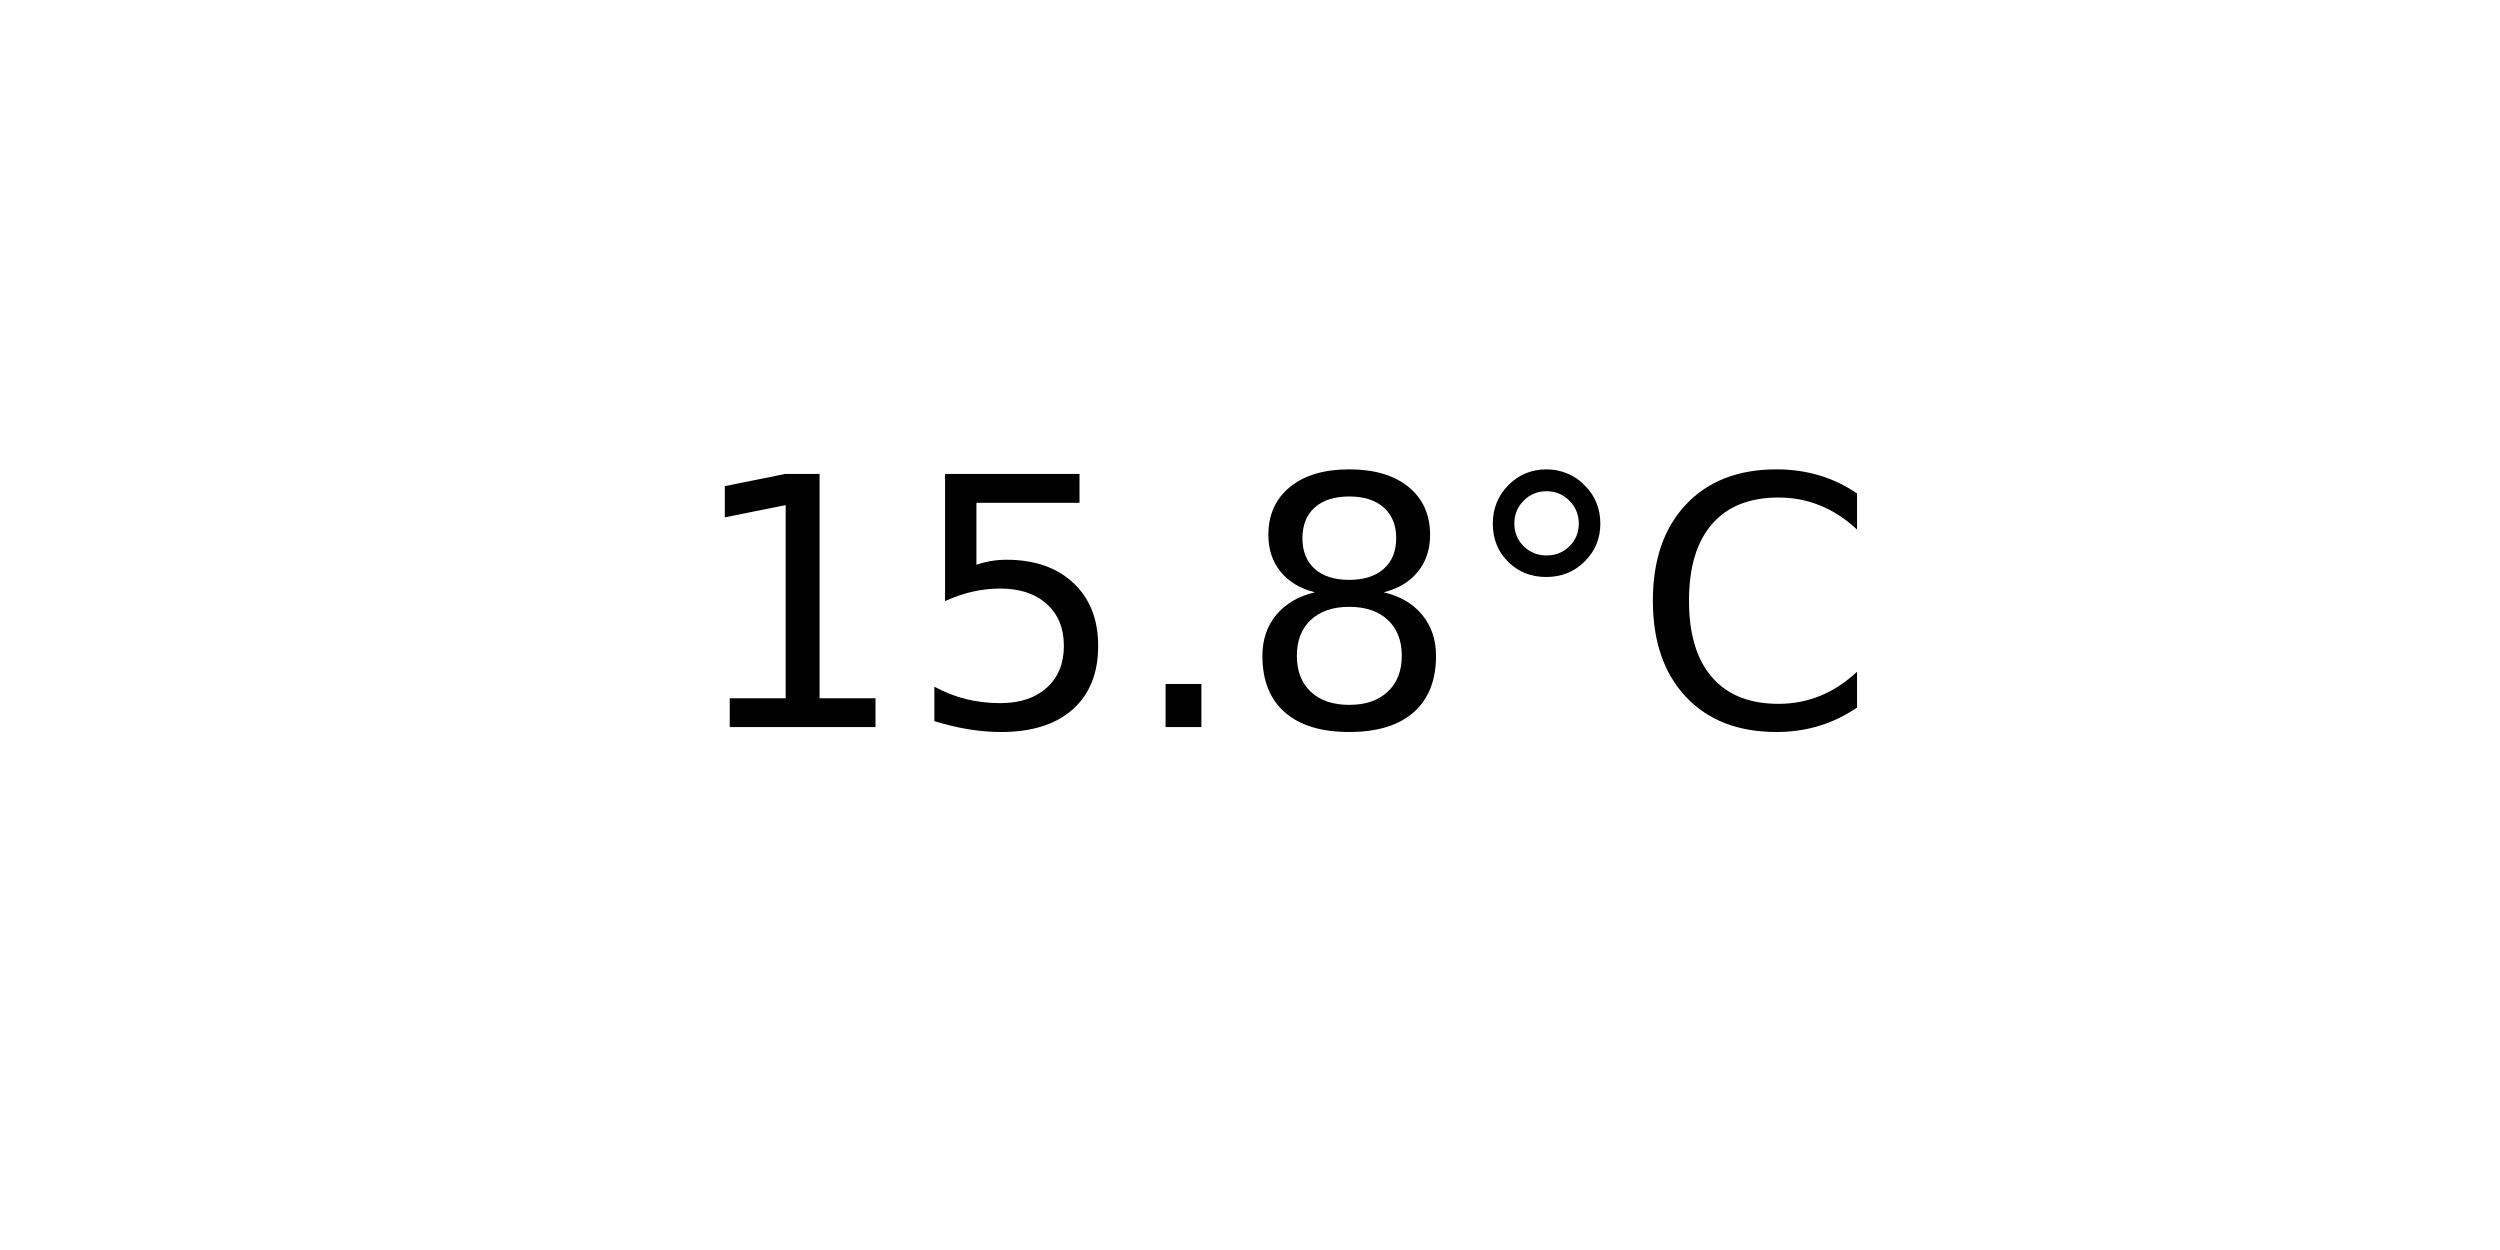
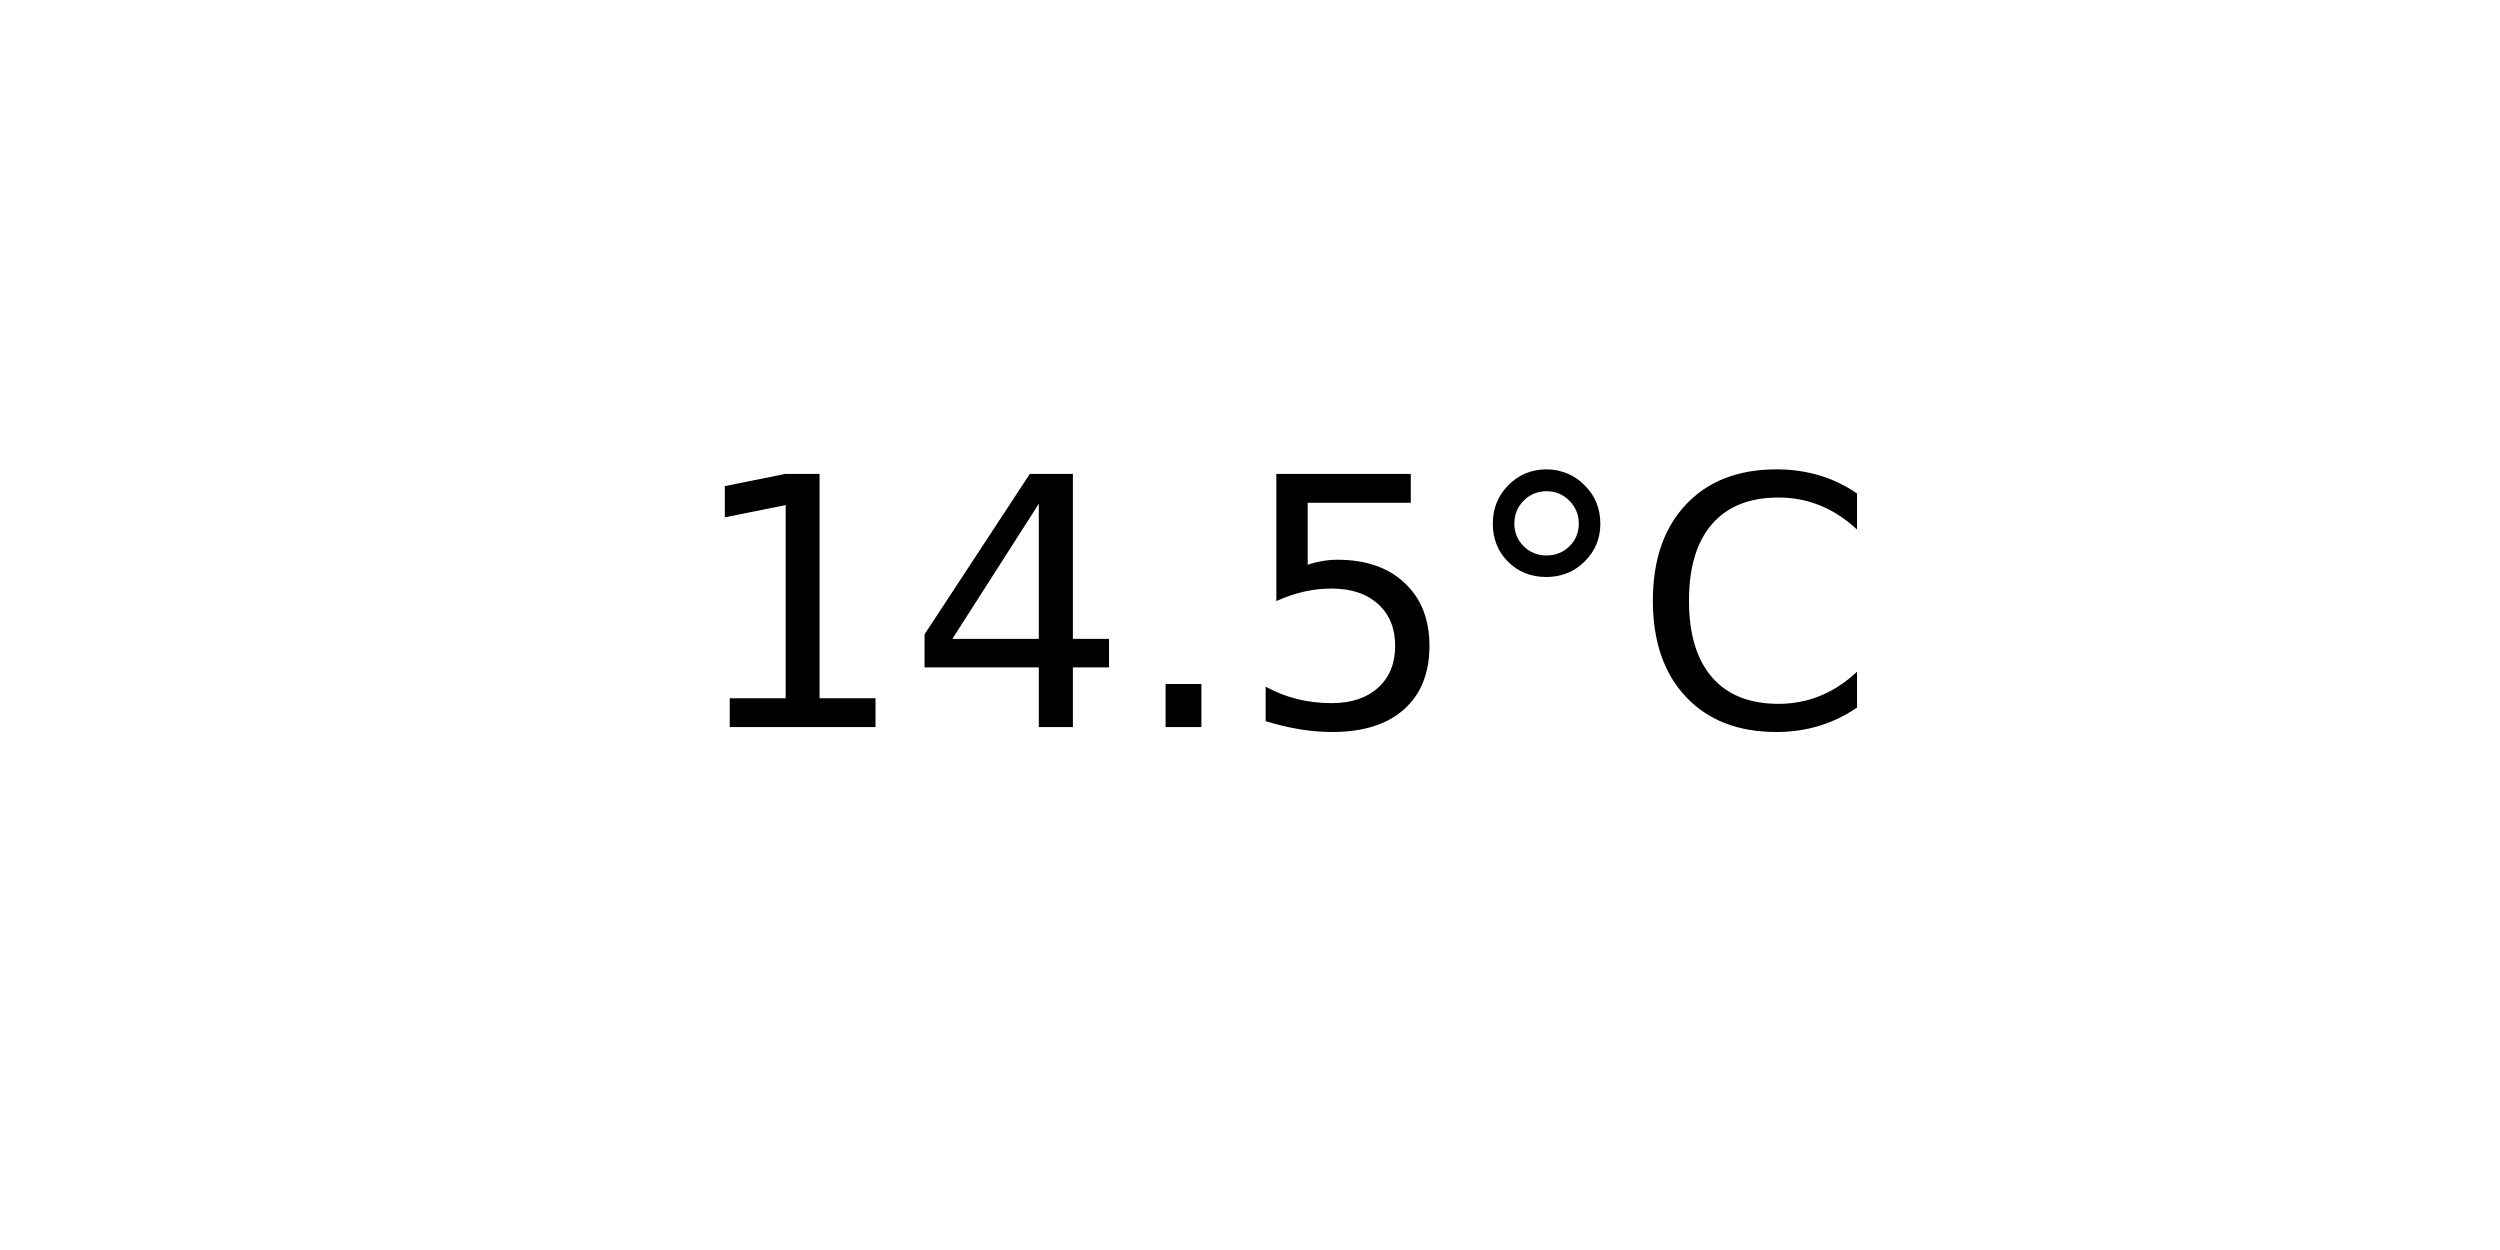
<svg xmlns="http://www.w3.org/2000/svg" xmlns:xlink="http://www.w3.org/1999/xlink" width="72pt" height="36pt" viewBox="0 0 72 36" version="1.1">
  <defs>
    <style type="text/css">*{stroke-linejoin: round; stroke-linecap: butt}</style>
  </defs>
  <g id="figure_1">
    <g id="axes_1">
      <g id="text_1">
        <g transform="translate(19.77578 20.93937) scale(0.1 -0.1)">
          <defs>
            <path id="DejaVuSans-31" d="M 794 531  L 1825 531  L 1825 4091  L 703 3866  L 703 4441  L 1819 4666  L 2450 4666  L 2450 531  L 3481 531  L 3481 0  L 794 0  L 794 531  z " transform="scale(0.015625)" />
+             <path id="DejaVuSans-34" d="M 2419 4116  L 825 1625  L 2419 1625  L 2419 4116  z M 2253 4666  L 3047 4666  L 3047 1625  L 3713 1625  L 3713 1100  L 3047 1100  L 3047 0  L 2419 0  L 2419 1100  L 313 1100  L 313 1709  L 2253 4666  z " transform="scale(0.015625)" />
+             <path id="DejaVuSans-2e" d="M 684 794  L 1344 794  L 1344 0  L 684 0  L 684 794  z " transform="scale(0.015625)" />
            <path id="DejaVuSans-35" d="M 691 4666  L 3169 4666  L 3169 4134  L 1269 4134  L 1269 2991  Q 1406 3038 1543 3061  Q 1681 3084 1819 3084  Q 2600 3084 3056 2656  Q 3513 2228 3513 1497  Q 3513 744 3044 326  Q 2575 -91 1722 -91  Q 1428 -91 1123 -41  Q 819 9 494 109  L 494 744  Q 775 591 1075 516  Q 1375 441 1709 441  Q 2250 441 2565 725  Q 2881 1009 2881 1497  Q 2881 1984 2565 2268  Q 2250 2553 1709 2553  Q 1456 2553 1204 2497  Q 953 2441 691 2322  L 691 4666  z " transform="scale(0.015625)" />
-             <path id="DejaVuSans-2e" d="M 684 794  L 1344 794  L 1344 0  L 684 0  L 684 794  z " transform="scale(0.015625)" />
-             <path id="DejaVuSans-38" d="M 2034 2216  Q 1584 2216 1326 1975  Q 1069 1734 1069 1313  Q 1069 891 1326 650  Q 1584 409 2034 409  Q 2484 409 2743 651  Q 3003 894 3003 1313  Q 3003 1734 2745 1975  Q 2488 2216 2034 2216  z M 1403 2484  Q 997 2584 770 2862  Q 544 3141 544 3541  Q 544 4100 942 4425  Q 1341 4750 2034 4750  Q 2731 4750 3128 4425  Q 3525 4100 3525 3541  Q 3525 3141 3298 2862  Q 3072 2584 2669 2484  Q 3125 2378 3379 2068  Q 3634 1759 3634 1313  Q 3634 634 3220 271  Q 2806 -91 2034 -91  Q 1263 -91 848 271  Q 434 634 434 1313  Q 434 1759 690 2068  Q 947 2378 1403 2484  z M 1172 3481  Q 1172 3119 1398 2916  Q 1625 2713 2034 2713  Q 2441 2713 2670 2916  Q 2900 3119 2900 3481  Q 2900 3844 2670 4047  Q 2441 4250 2034 4250  Q 1625 4250 1398 4047  Q 1172 3844 1172 3481  z " transform="scale(0.015625)" />
            <path id="DejaVuSans-b0" d="M 1600 4347  Q 1350 4347 1178 4173  Q 1006 4000 1006 3750  Q 1006 3503 1178 3333  Q 1350 3163 1600 3163  Q 1850 3163 2022 3333  Q 2194 3503 2194 3750  Q 2194 3997 2020 4172  Q 1847 4347 1600 4347  z M 1600 4750  Q 1800 4750 1984 4673  Q 2169 4597 2303 4453  Q 2447 4313 2519 4134  Q 2591 3956 2591 3750  Q 2591 3338 2302 3052  Q 2013 2766 1594 2766  Q 1172 2766 890 3047  Q 609 3328 609 3750  Q 609 4169 896 4459  Q 1184 4750 1600 4750  z " transform="scale(0.015625)" />
            <path id="DejaVuSans-43" d="M 4122 4306  L 4122 3641  Q 3803 3938 3442 4084  Q 3081 4231 2675 4231  Q 1875 4231 1450 3742  Q 1025 3253 1025 2328  Q 1025 1406 1450 917  Q 1875 428 2675 428  Q 3081 428 3442 575  Q 3803 722 4122 1019  L 4122 359  Q 3791 134 3420 21  Q 3050 -91 2638 -91  Q 1578 -91 968 557  Q 359 1206 359 2328  Q 359 3453 968 4101  Q 1578 4750 2638 4750  Q 3056 4750 3426 4639  Q 3797 4528 4122 4306  z " transform="scale(0.015625)" />
          </defs>
          <use xlink:href="#DejaVuSans-31" />
-           <use xlink:href="#DejaVuSans-35" x="63.623" />
+           <use xlink:href="#DejaVuSans-34" x="63.623" />
          <use xlink:href="#DejaVuSans-2e" x="127.246" />
-           <use xlink:href="#DejaVuSans-38" x="159.033" />
+           <use xlink:href="#DejaVuSans-35" x="159.033" />
          <use xlink:href="#DejaVuSans-b0" x="222.656" />
          <use xlink:href="#DejaVuSans-43" x="272.656" />
        </g>
      </g>
    </g>
  </g>
</svg>
